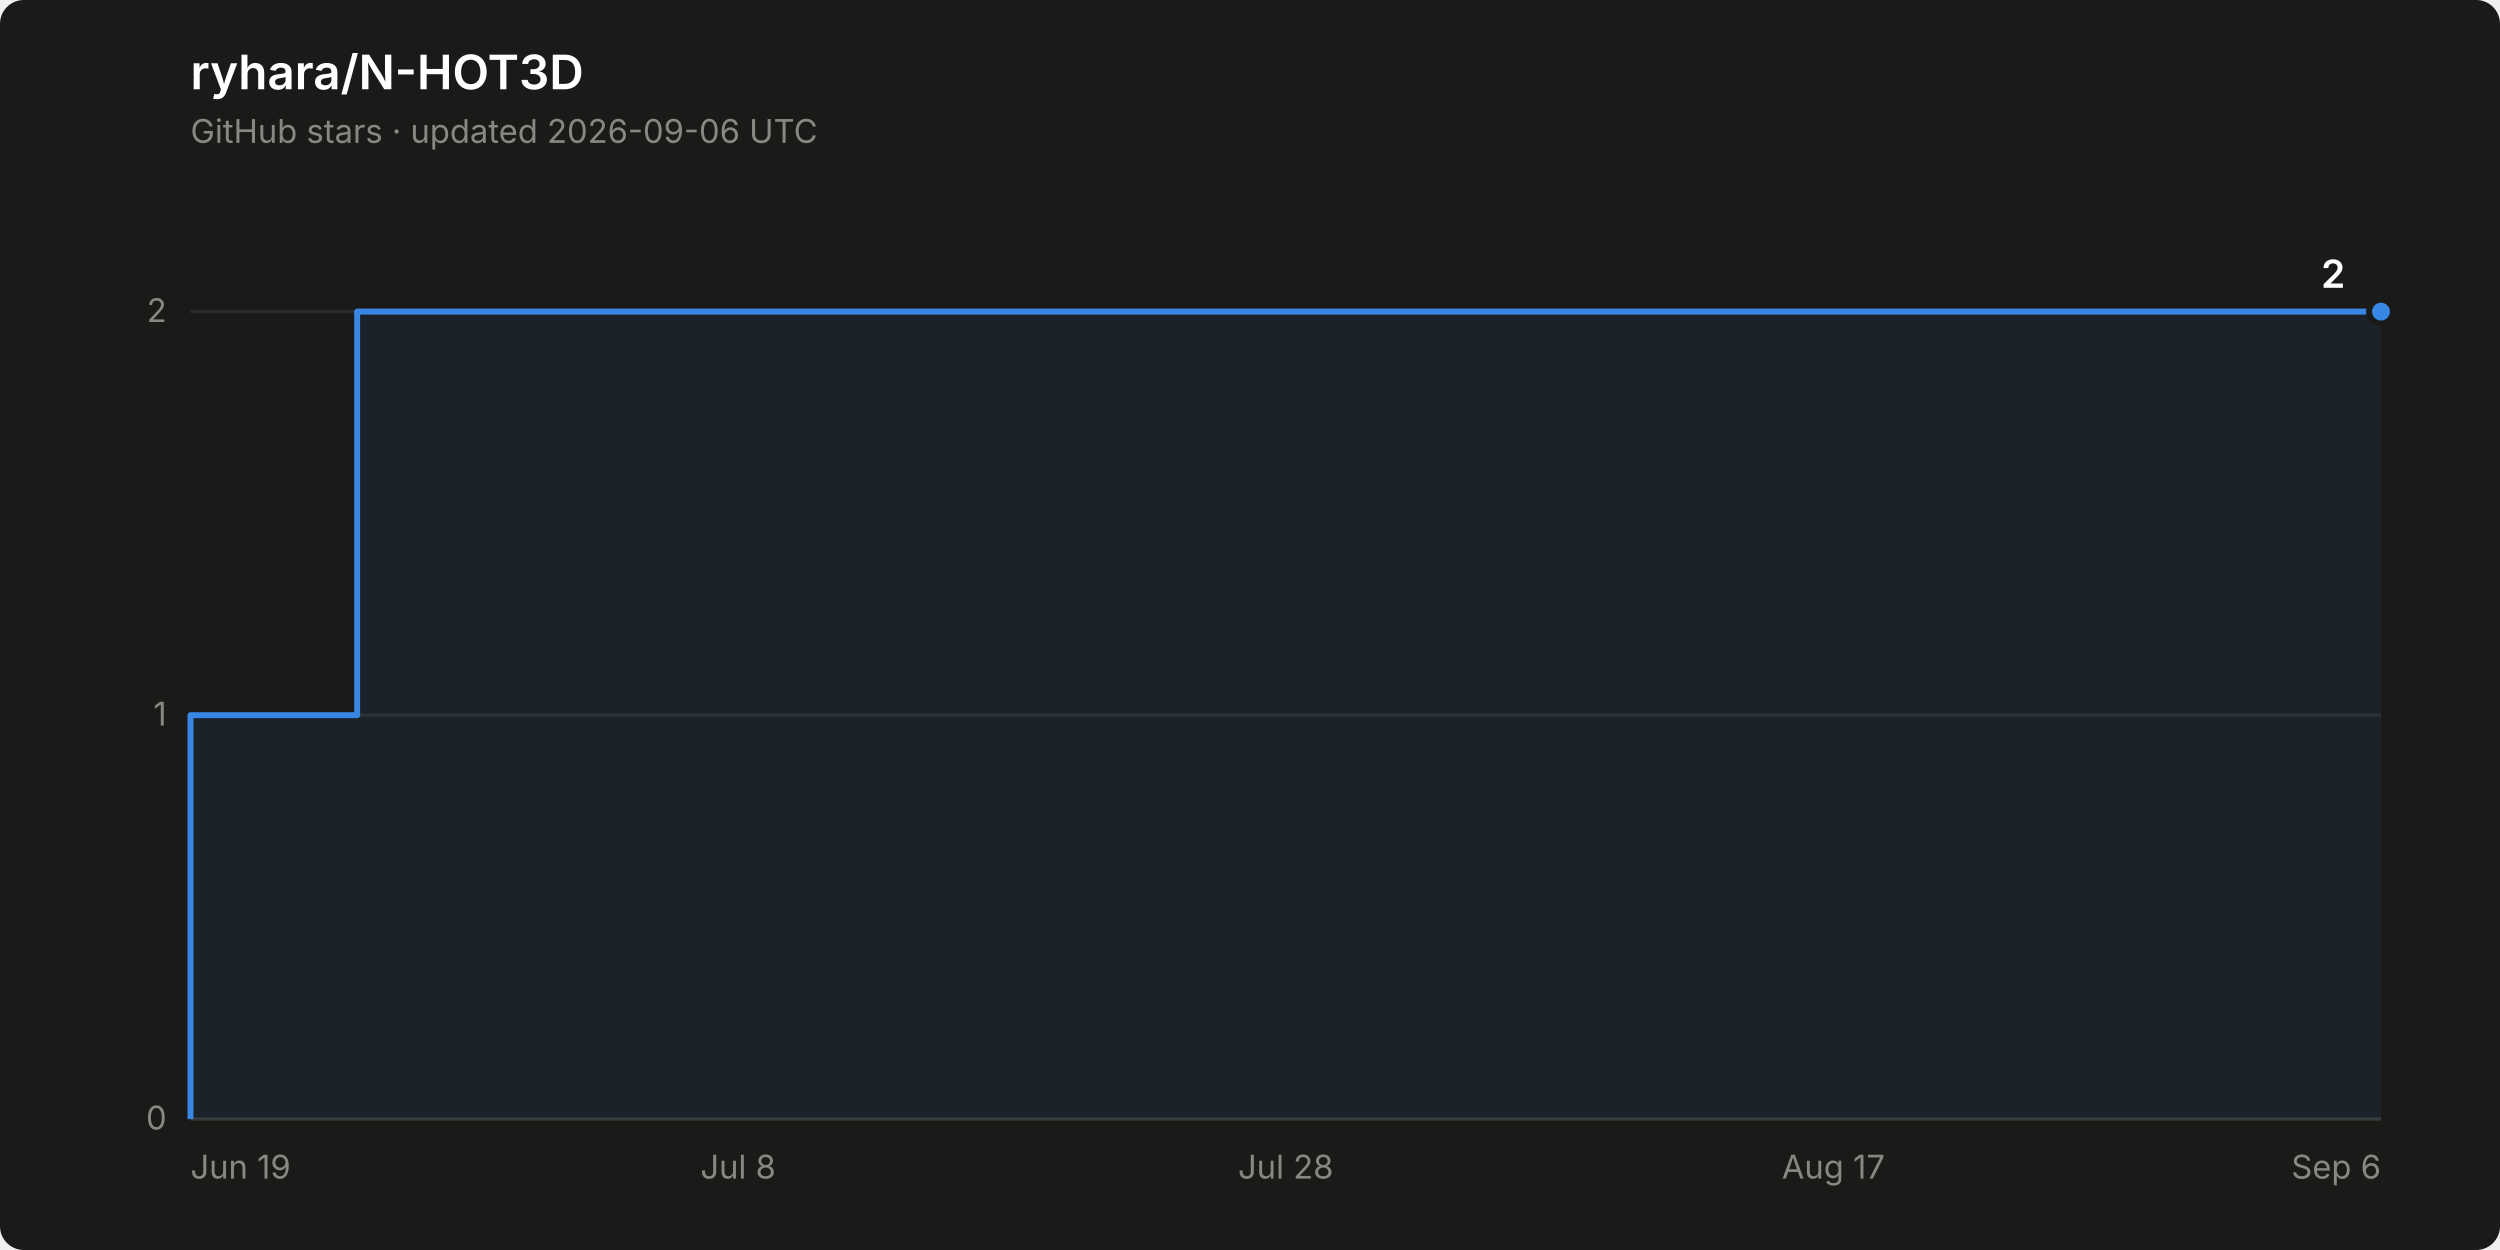
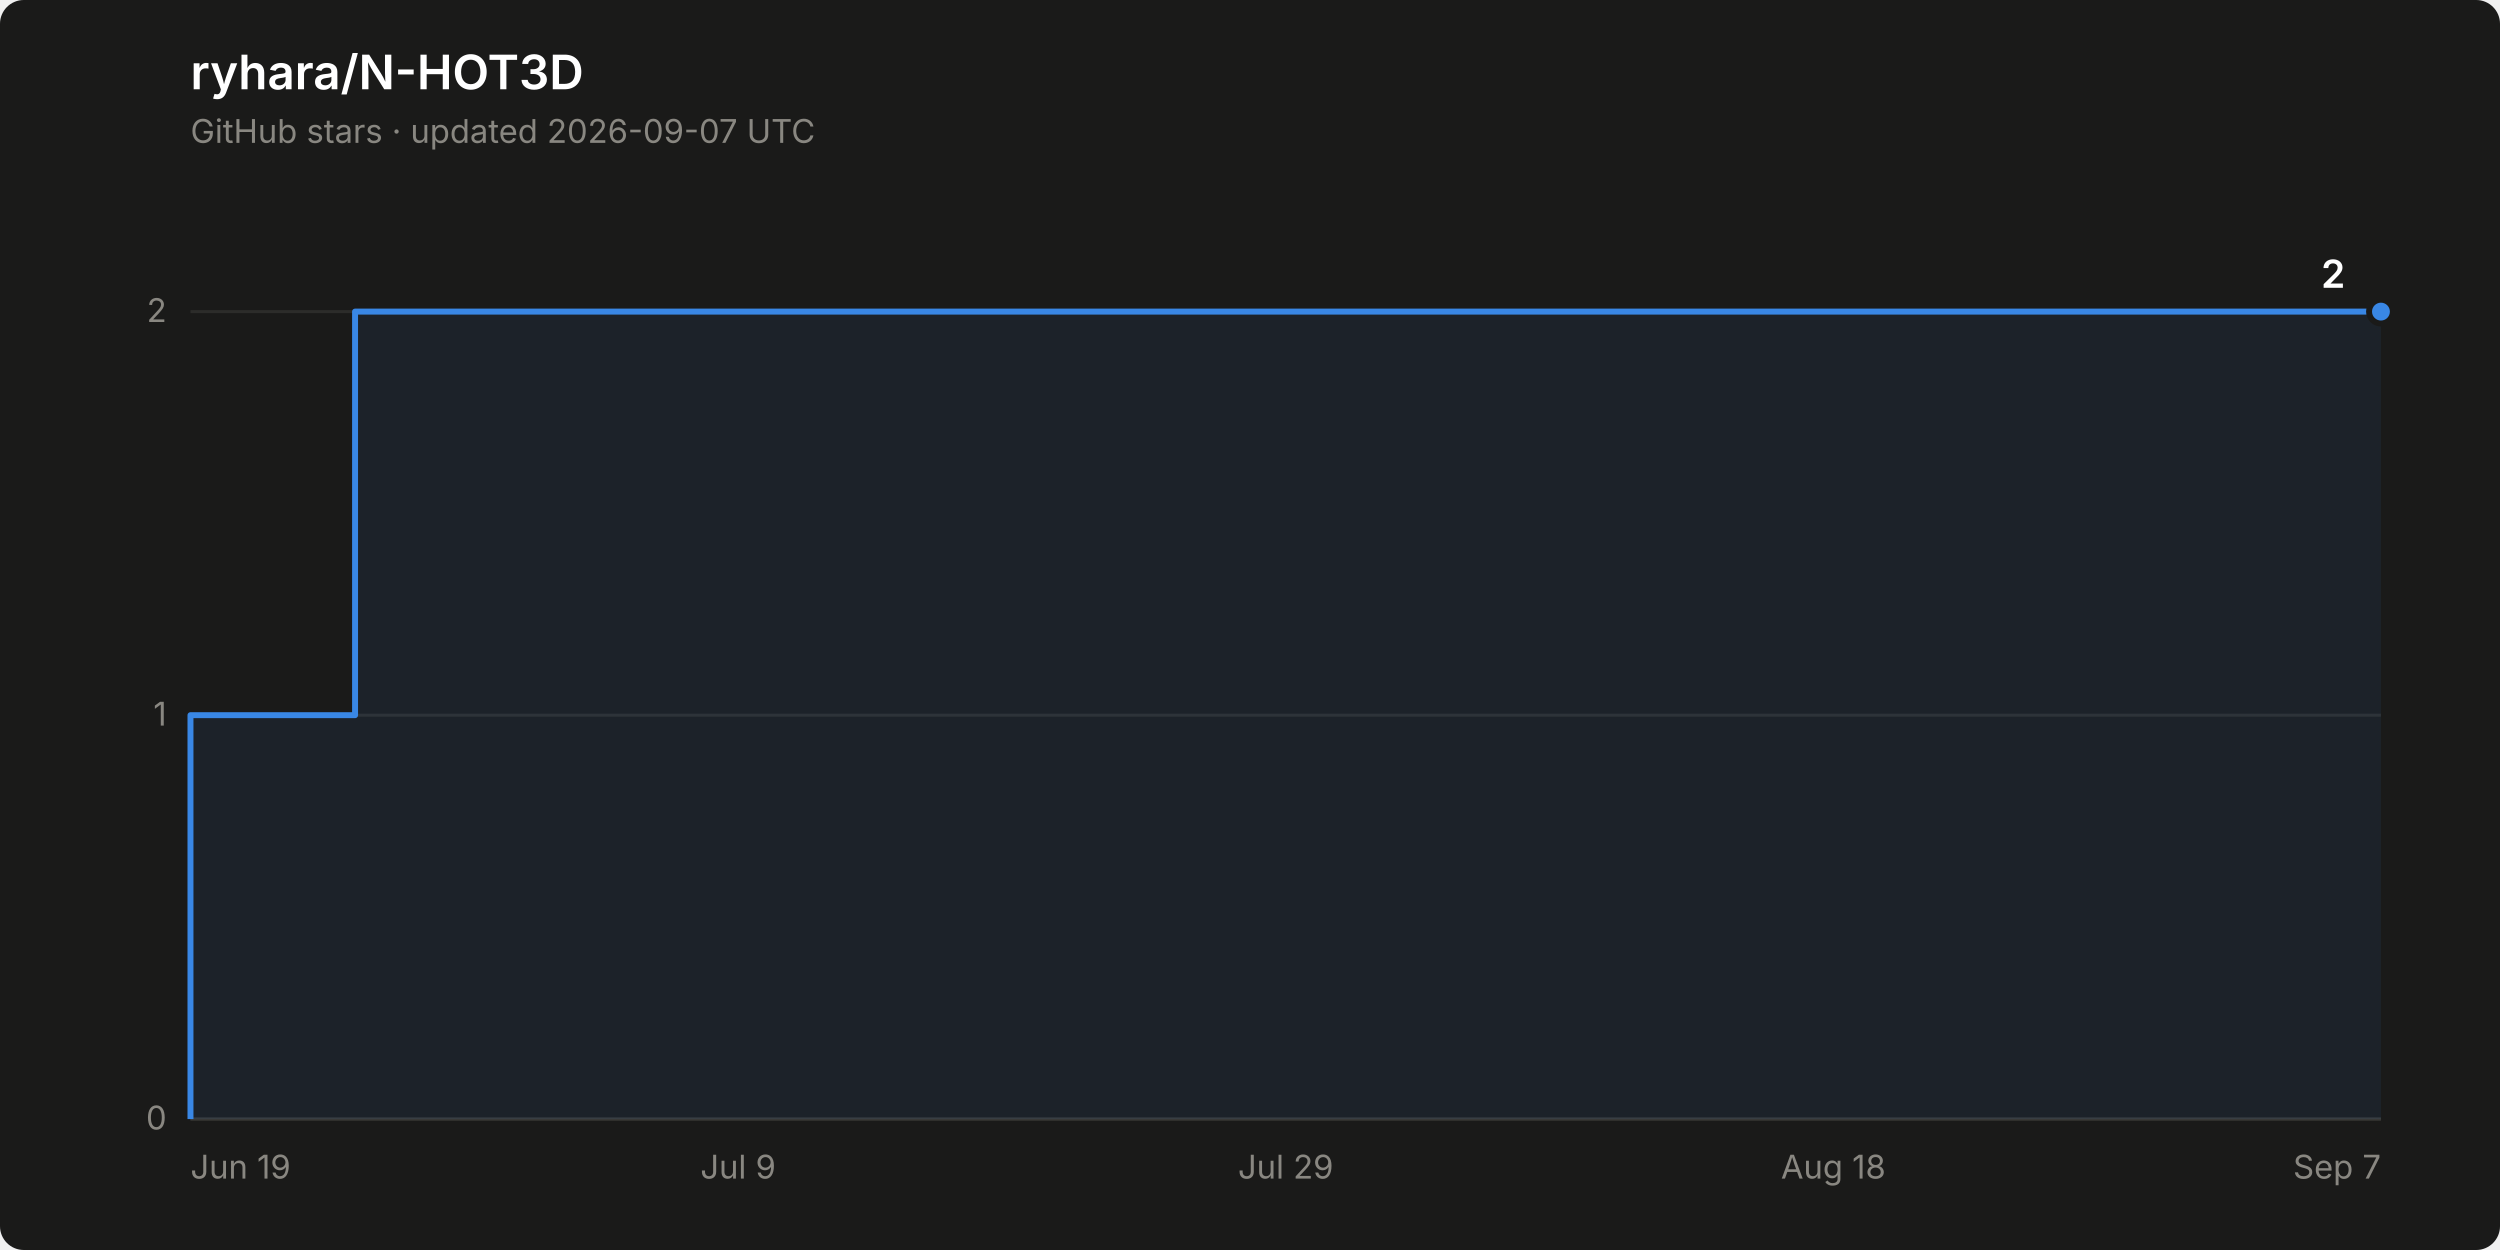
<svg xmlns="http://www.w3.org/2000/svg" width="840" height="420" viewBox="0 0 840 420" role="img" aria-label="Star history of ryhara/N-HOT3D: 2 stars">
  <rect width="840" height="420" rx="8" fill="#1a1a19" />
  <text x="64" y="30" font-family="system-ui, -apple-system, &quot;Segoe UI&quot;, sans-serif" font-size="16" font-weight="600" fill="#ffffff">ryhara/N-HOT3D</text>
-   <text x="64" y="48" font-family="system-ui, -apple-system, &quot;Segoe UI&quot;, sans-serif" font-size="11" fill="#898781">GitHub stars · updated 2026-09-06 UTC</text>
+   <text x="64" y="48" font-family="system-ui, -apple-system, &quot;Segoe UI&quot;, sans-serif" font-size="11" fill="#898781">GitHub stars · updated 2026-09-07 UTC</text>
  <line x1="64" y1="376.0" x2="800" y2="376.0" stroke="#2c2c2a" stroke-width="1" />
  <text x="56" y="379.5" font-family="system-ui, -apple-system, &quot;Segoe UI&quot;, sans-serif" font-size="11" fill="#898781" text-anchor="end" style="font-variant-numeric: tabular-nums">0</text>
  <line x1="64" y1="240.3" x2="800" y2="240.3" stroke="#2c2c2a" stroke-width="1" />
  <text x="56" y="243.8" font-family="system-ui, -apple-system, &quot;Segoe UI&quot;, sans-serif" font-size="11" fill="#898781" text-anchor="end" style="font-variant-numeric: tabular-nums">1</text>
  <line x1="64" y1="104.7" x2="800" y2="104.7" stroke="#2c2c2a" stroke-width="1" />
  <text x="56" y="108.2" font-family="system-ui, -apple-system, &quot;Segoe UI&quot;, sans-serif" font-size="11" fill="#898781" text-anchor="end" style="font-variant-numeric: tabular-nums">2</text>
  <line x1="64" y1="376.0" x2="800" y2="376.0" stroke="#383835" stroke-width="1" />
  <text x="64.0" y="396" font-family="system-ui, -apple-system, &quot;Segoe UI&quot;, sans-serif" font-size="11" fill="#898781" text-anchor="start">Jun 19</text>
-   <text x="248.0" y="396" font-family="system-ui, -apple-system, &quot;Segoe UI&quot;, sans-serif" font-size="11" fill="#898781" text-anchor="middle">Jul 8</text>
-   <text x="432.0" y="396" font-family="system-ui, -apple-system, &quot;Segoe UI&quot;, sans-serif" font-size="11" fill="#898781" text-anchor="middle">Jul 28</text>
-   <text x="616.0" y="396" font-family="system-ui, -apple-system, &quot;Segoe UI&quot;, sans-serif" font-size="11" fill="#898781" text-anchor="middle">Aug 17</text>
-   <text x="800.0" y="396" font-family="system-ui, -apple-system, &quot;Segoe UI&quot;, sans-serif" font-size="11" fill="#898781" text-anchor="end">Sep 6</text>
-   <path d="M 64.0 376.0 L 64.0 240.3 L 120.0 240.3 L 120.0 104.7 L 800.0 104.7 L 800.0 376.0 Z" fill="#3987e5" fill-opacity="0.08" stroke="none" />
-   <path d="M 64.0 376.0 L 64.0 240.3 L 120.0 240.3 L 120.0 104.7 L 800.0 104.7" fill="none" stroke="#3987e5" stroke-width="2" stroke-linejoin="round" />
+   <text x="248.0" y="396" font-family="system-ui, -apple-system, &quot;Segoe UI&quot;, sans-serif" font-size="11" fill="#898781" text-anchor="middle">Jul 9</text>
+   <text x="432.0" y="396" font-family="system-ui, -apple-system, &quot;Segoe UI&quot;, sans-serif" font-size="11" fill="#898781" text-anchor="middle">Jul 29</text>
+   <text x="616.0" y="396" font-family="system-ui, -apple-system, &quot;Segoe UI&quot;, sans-serif" font-size="11" fill="#898781" text-anchor="middle">Aug 18</text>
+   <text x="800.0" y="396" font-family="system-ui, -apple-system, &quot;Segoe UI&quot;, sans-serif" font-size="11" fill="#898781" text-anchor="end">Sep 7</text>
+   <path d="M 64.0 376.0 L 64.0 240.3 L 119.3 240.3 L 119.3 104.7 L 800.0 104.7 L 800.0 376.0 Z" fill="#3987e5" fill-opacity="0.08" stroke="none" />
+   <path d="M 64.0 376.0 L 64.0 240.3 L 119.3 240.3 L 119.3 104.7 L 800.0 104.7" fill="none" stroke="#3987e5" stroke-width="2" stroke-linejoin="round" />
  <circle cx="800.0" cy="104.7" r="4" fill="#3987e5" stroke="#1a1a19" stroke-width="2" />
  <text x="788.0" y="96.7" font-family="system-ui, -apple-system, &quot;Segoe UI&quot;, sans-serif" font-size="13" font-weight="600" fill="#ffffff" text-anchor="end" style="font-variant-numeric: tabular-nums">2</text>
</svg>
